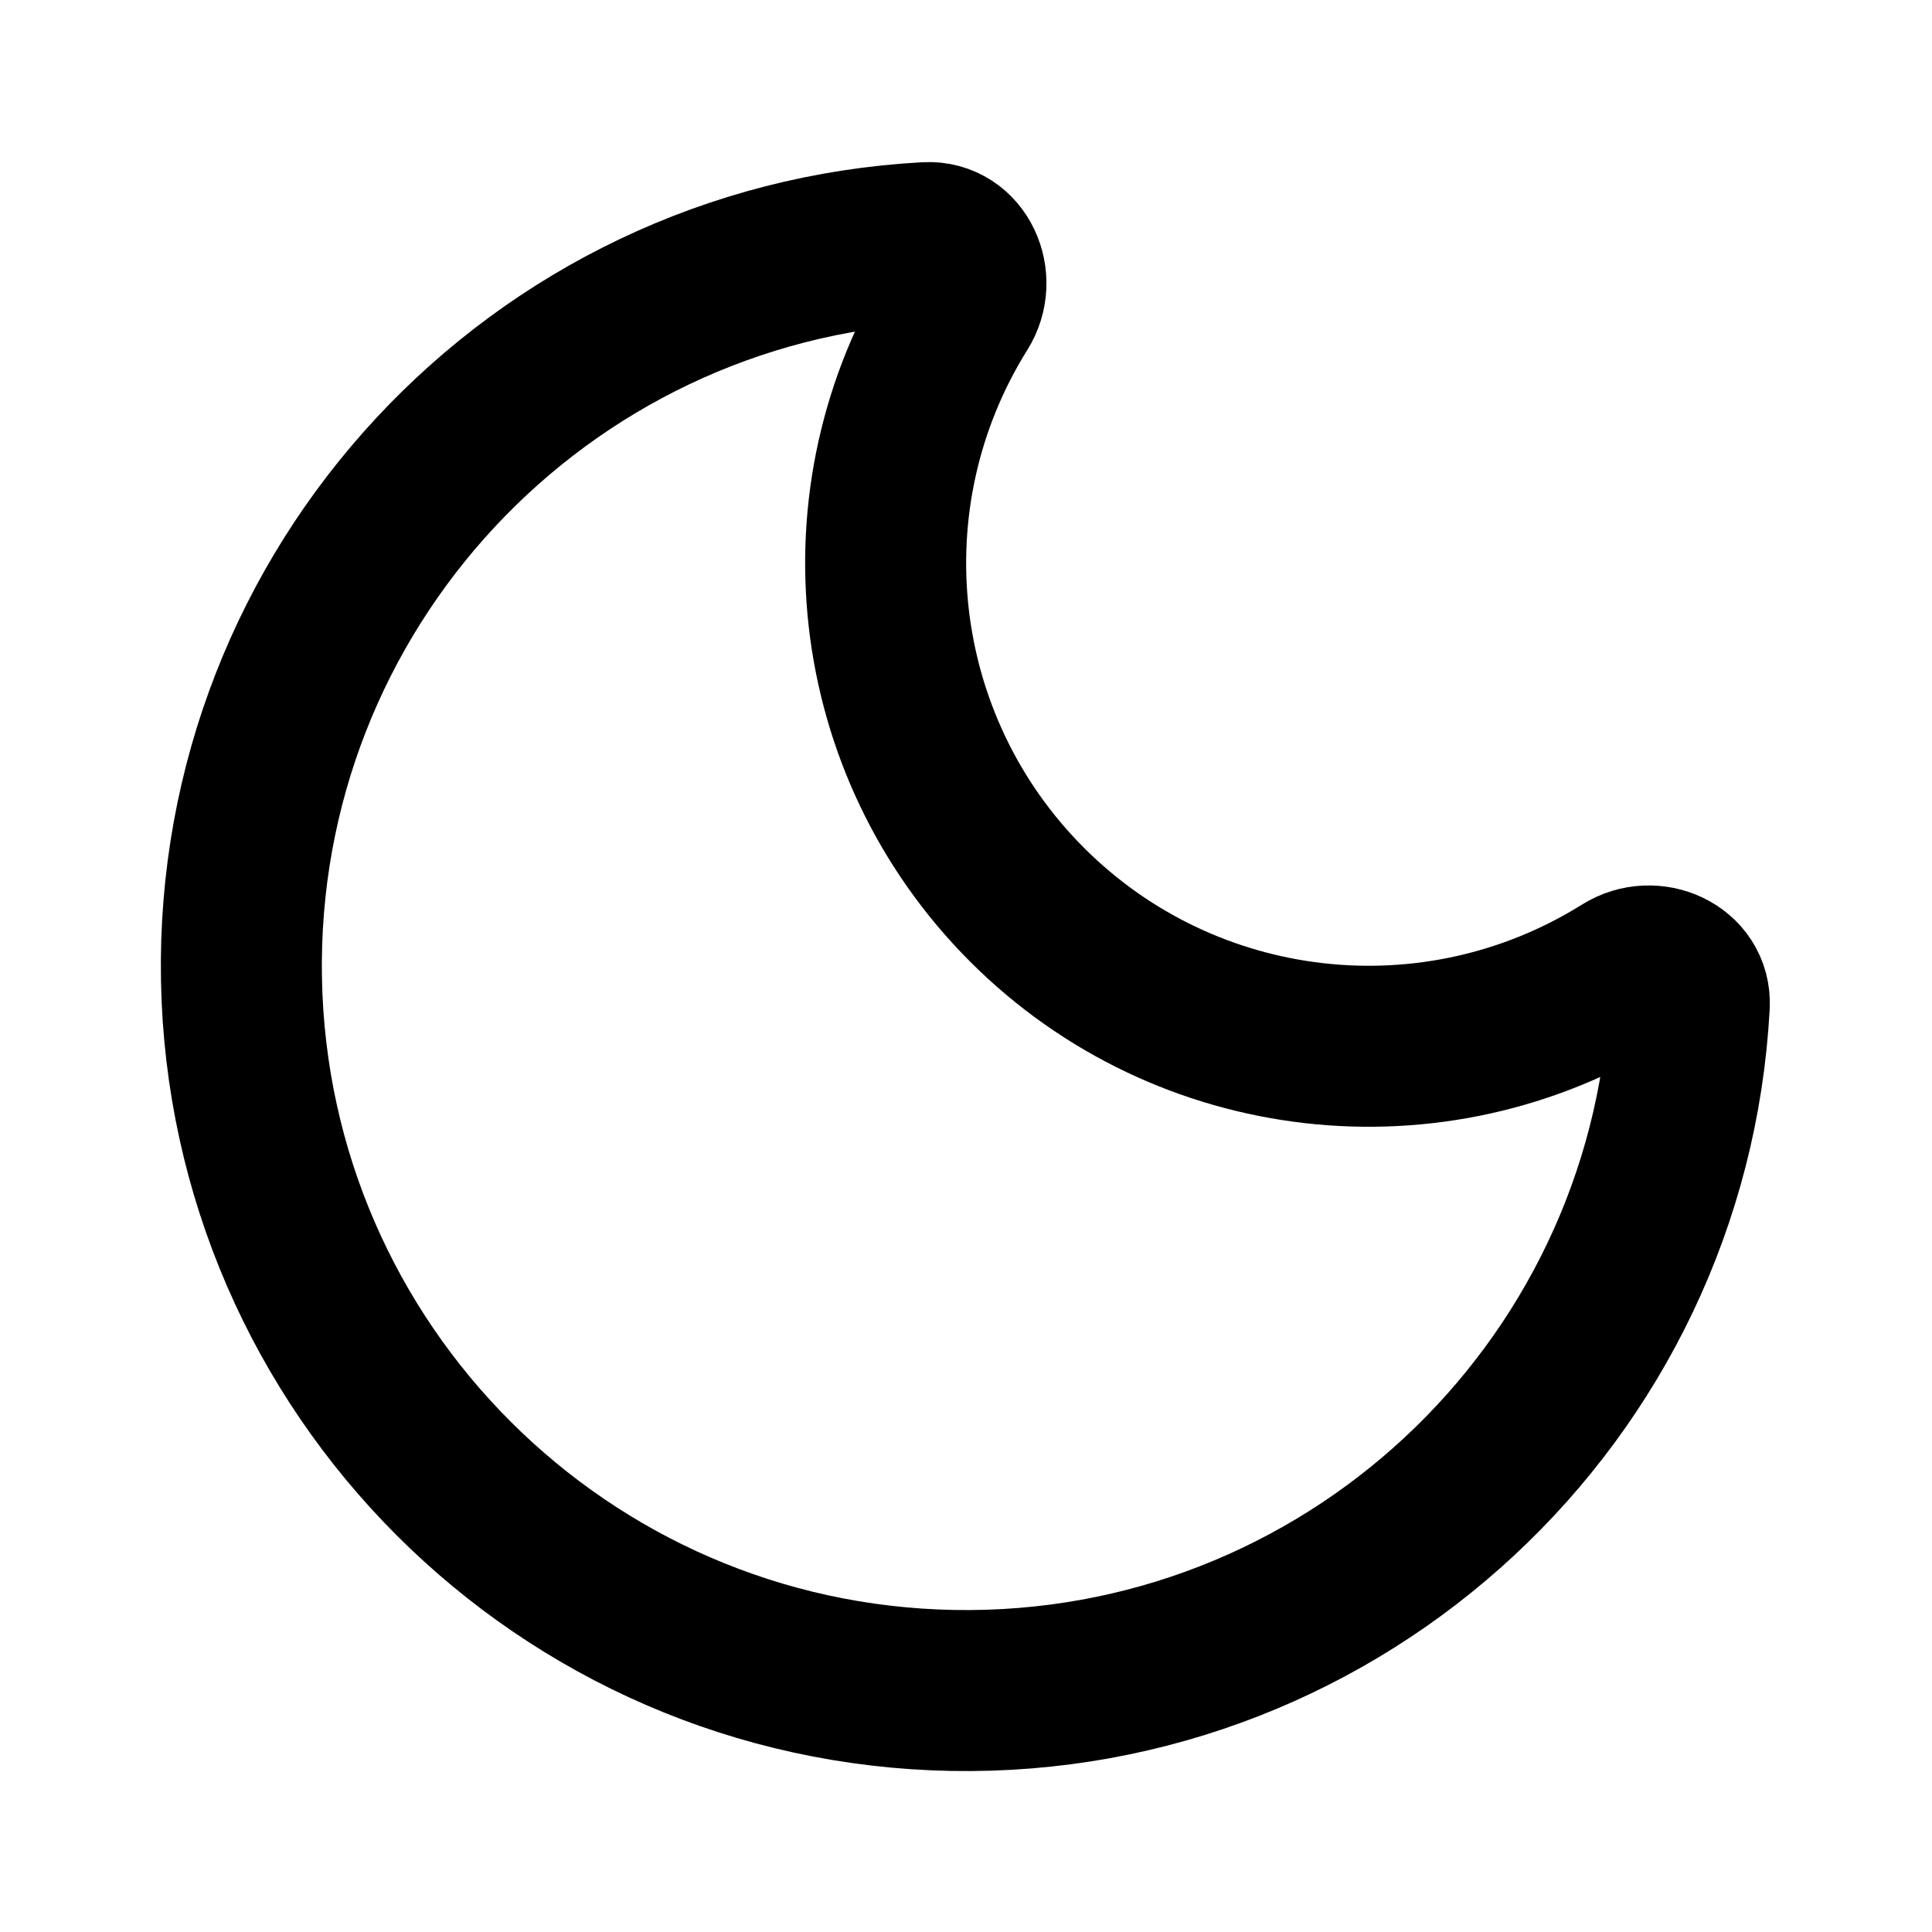
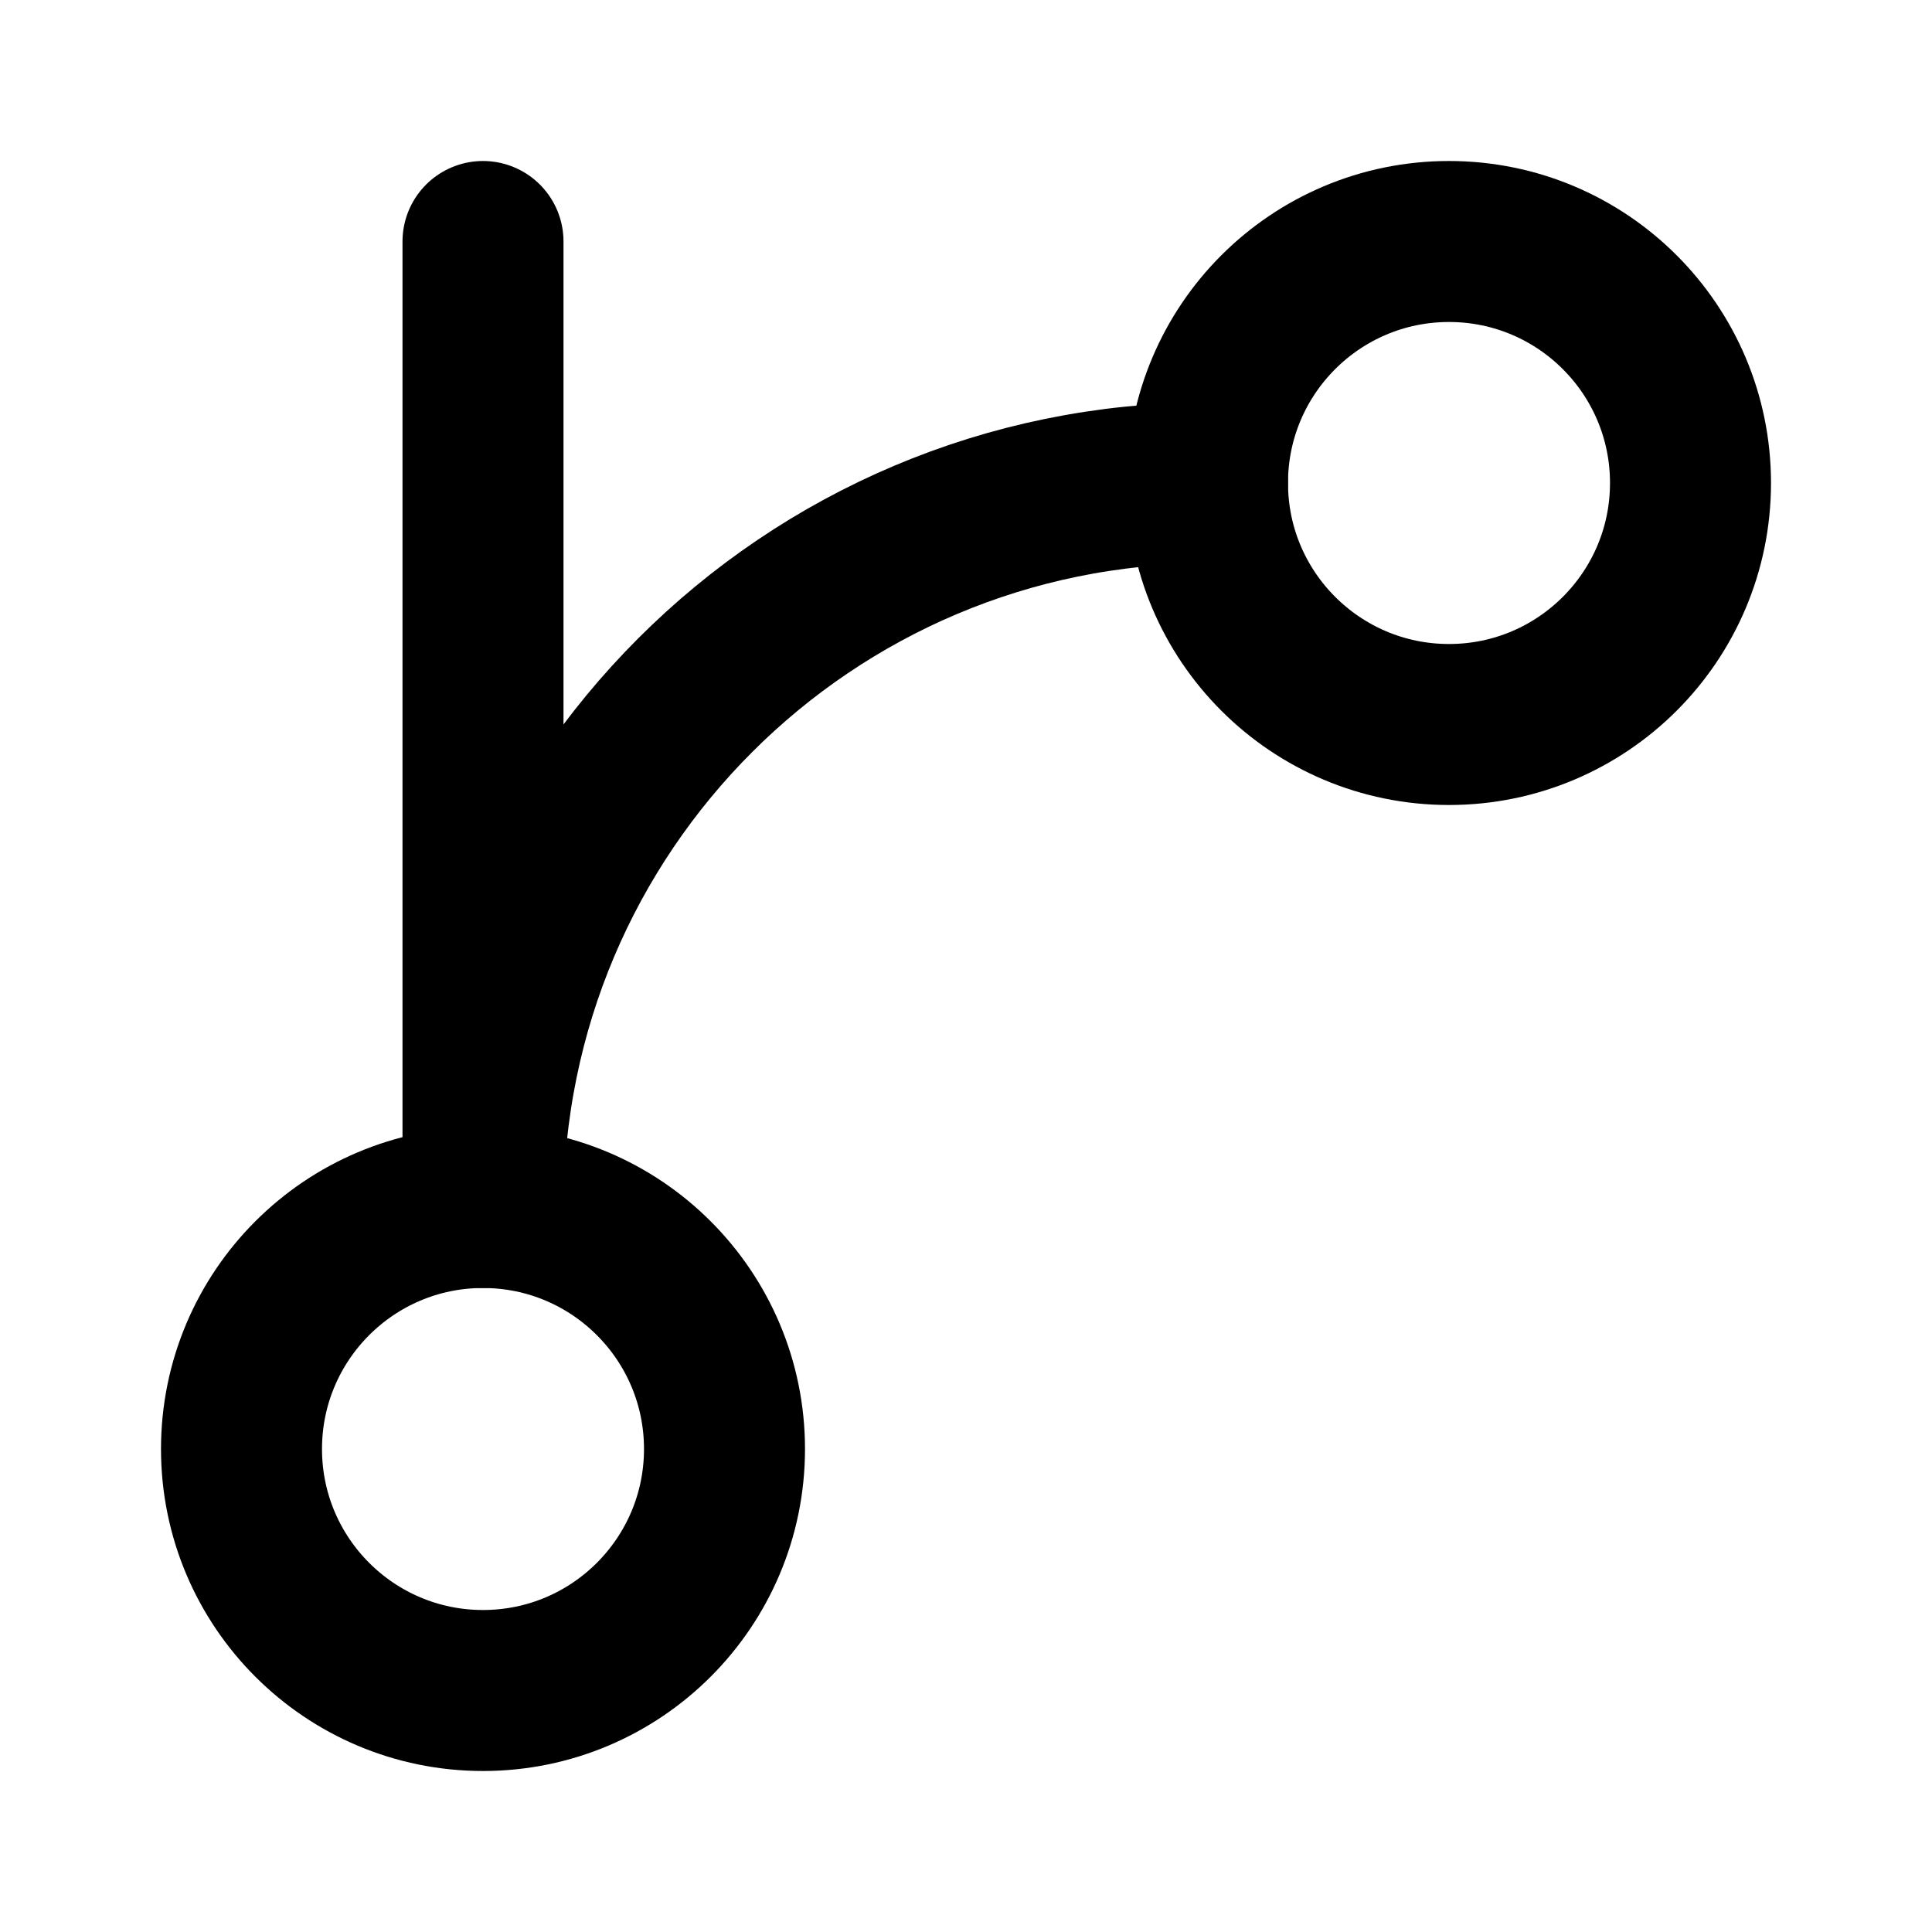
<svg xmlns="http://www.w3.org/2000/svg" width="24" height="24" viewBox="0 0 24 24" fill="none" stroke="currentColor" stroke-width="2" stroke-linecap="round" stroke-linejoin="round">
-   <path d="M20.985 12.486a9 9 0 1 1-9.473-9.472c.405-.022.617.46.402.803a6 6 0 0 0 8.268 8.268c.344-.215.825-.004.803.401" />
+   <path d="M15 6a9 9 0 0 0-9 9V3" />
+   <circle cx="18" cy="6" r="3" />
+   <circle cx="6" cy="18" r="3" />
</svg>
